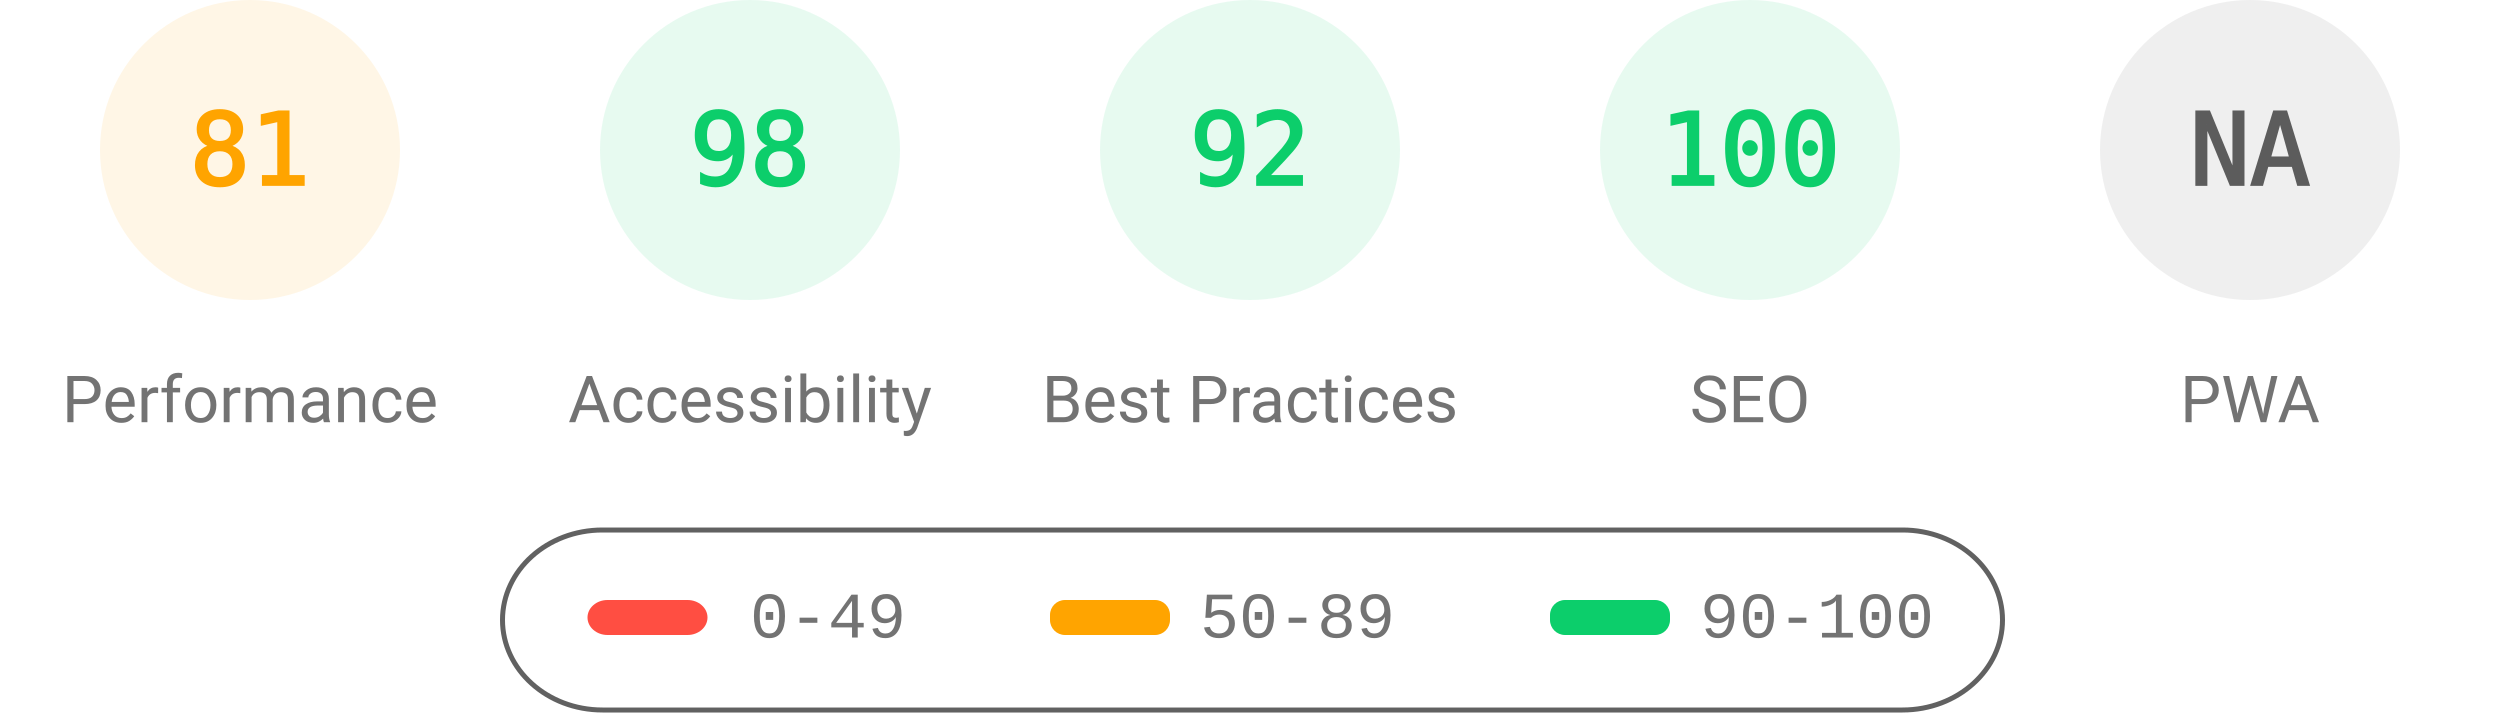
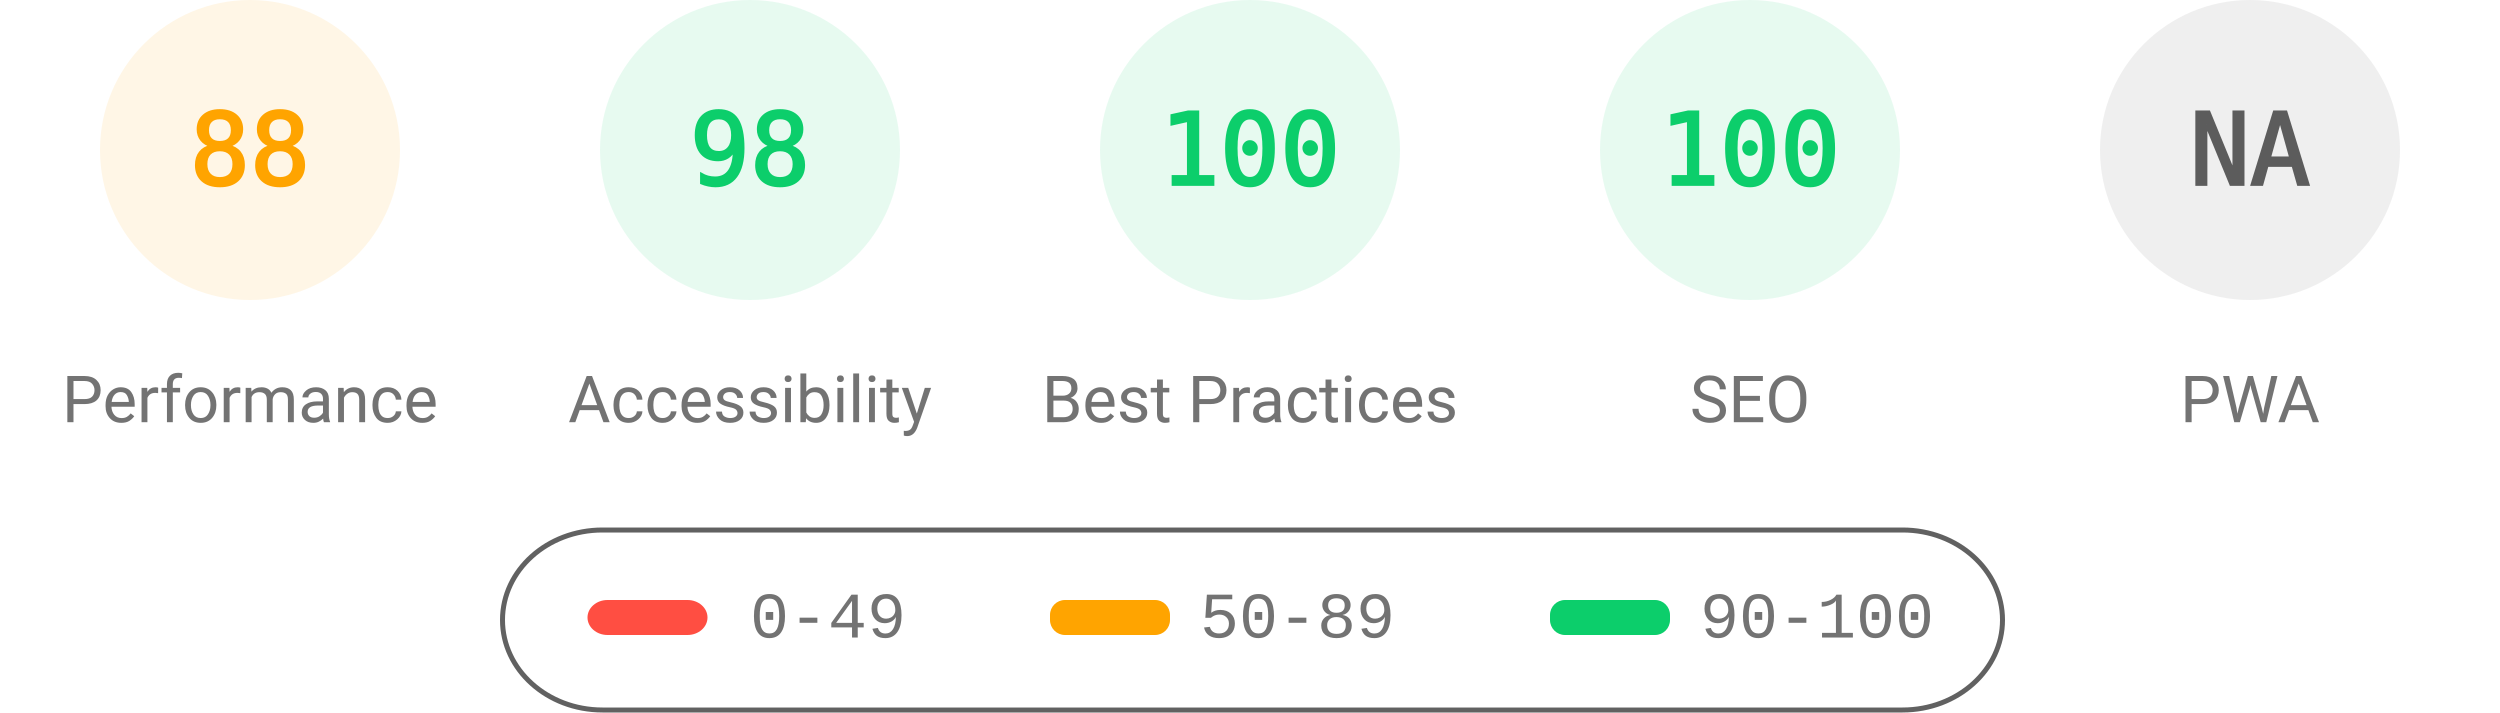
<svg xmlns="http://www.w3.org/2000/svg" fill="none" width="1000" height="285">
  <style>.gauge-base{opacity:.1}.gauge-arc{fill:none;animation-delay:250ms;stroke-linecap:round;transform:rotate(-90deg);transform-origin:100px 60px;animation:load-gauge 1s ease forwards}.guage-text{font-size:40px;font-family:monospace;text-align:center}.guage-red{color:#ff4e42;fill:#ff4e42;stroke:#ff4e42}.guage-orange{color:#ffa400;fill:#ffa400;stroke:#ffa400}.guage-green{color:#0cce6b;fill:#0cce6b;stroke:#0cce6b}.guage-undefined{color:#5c5c5c;fill:#5c5c5c;stroke:#5c5c5c}.guage-title{color:#737373;fill:#737373;stroke:none;font-size:26px;line-height:26px;font-family:Roboto,Halvetica,Arial,sans-serif}@keyframes load-gauge{from{stroke-dasharray:0 352.858}}</style>
  <svg class="guage-div guage-perf guage-orange" viewBox="0 0 200 200" width="200" height="200">
    <circle class="gauge-base" r="56" cx="100" cy="60" stroke-width="8" />
-     <circle class="gauge-arc guage-arc-1" r="56" cx="100" cy="60" stroke-width="8" style="stroke-dasharray:285.005,351.858" />
-     <text class="guage-text" x="100" y="60" alignment-baseline="central" dominant-baseline="central" text-anchor="middle">81</text>
+     <circle class="gauge-arc guage-arc-1" r="56" cx="100" cy="60" stroke-width="8" style="stroke-dasharray:309.635,351.858" />
+     <text class="guage-text" x="100" y="60" alignment-baseline="central" dominant-baseline="central" text-anchor="middle">88</text>
    <text class="guage-title" x="100" y="160" alignment-baseline="central" dominant-baseline="central" text-anchor="middle">Performance</text>
  </svg>
  <svg class="guage-div guage-acc guage-green" viewBox="0 0 200 200" width="200" height="200" x="200">
    <circle class="gauge-base" r="56" cx="100" cy="60" stroke-width="8" />
    <circle class="gauge-arc guage-arc-2" r="56" cx="100" cy="60" stroke-width="8" style="stroke-dasharray:344.821,351.858" />
    <text class="guage-text" x="100" y="60" alignment-baseline="central" dominant-baseline="central" text-anchor="middle">98</text>
    <text class="guage-title" x="100" y="160" alignment-baseline="central" dominant-baseline="central" text-anchor="middle">Accessibility</text>
  </svg>
  <svg class="guage-div guage-best guage-green" viewBox="0 0 200 200" width="200" height="200" x="400">
    <circle class="gauge-base" r="56" cx="100" cy="60" stroke-width="8" />
-     <circle class="gauge-arc guage-arc-3" r="56" cx="100" cy="60" stroke-width="8" style="stroke-dasharray:323.709,351.858" />
-     <text class="guage-text" x="100" y="60" alignment-baseline="central" dominant-baseline="central" text-anchor="middle">92</text>
+     <circle class="gauge-arc guage-arc-3" r="56" cx="100" cy="60" stroke-width="8" style="stroke-dasharray:351.858,351.858" />
+     <text class="guage-text" x="100" y="60" alignment-baseline="central" dominant-baseline="central" text-anchor="middle">100</text>
    <text class="guage-title" x="100" y="160" alignment-baseline="central" dominant-baseline="central" text-anchor="middle">Best Practices</text>
  </svg>
  <svg class="guage-div guage-seo guage-green" viewBox="0 0 200 200" width="200" height="200" x="600">
    <circle class="gauge-base" r="56" cx="100" cy="60" stroke-width="8" />
    <circle class="gauge-arc guage-arc-4" r="56" cx="100" cy="60" stroke-width="8" style="stroke-dasharray:351.858,351.858" />
    <text class="guage-text" x="100" y="60" alignment-baseline="central" dominant-baseline="central" text-anchor="middle">100</text>
    <text class="guage-title" x="100" y="160" alignment-baseline="central" dominant-baseline="central" text-anchor="middle">SEO</text>
  </svg>
  <svg class="guage-div guage-pwa guage-undefined" viewBox="0 0 200 200" width="200" height="200" x="800">
    <circle class="gauge-base" r="56" cx="100" cy="60" stroke-width="8" />
    <circle class="gauge-arc guage-arc-4" r="56" cx="100" cy="60" stroke-width="8" style="stroke-dasharray:351.858,351.858" />
    <text class="guage-text" x="100" y="60" alignment-baseline="central" dominant-baseline="central" text-anchor="middle">NA</text>
    <text class="guage-title" x="100" y="160" alignment-baseline="central" dominant-baseline="central" text-anchor="middle">PWA</text>
  </svg>
  <svg width="604" height="76" x="200" y="210">
    <path fill="none" id="canvas_background" d="M-1-1h604v80H-1z" />
    <rect fill-opacity="0" stroke="#616161" stroke-width="2" rx="40" id="svg_2" height="72" width="600" y="2" x="1" fill="#000" />
    <rect stroke="#000" rx="8" id="svg_3" height="14" width="48" y="30" x="35" stroke-opacity="null" stroke-width="0" fill="#ff4e42" />
    <rect stroke="#000" rx="6" id="svg_4" height="14" width="48" y="30" x="220" stroke-opacity="null" stroke-width="0" fill="#ffa400" />
    <rect stroke="#000" rx="6" id="svg_5" height="14" width="48" y="30" x="420" stroke-opacity="null" stroke-width="0" fill="#0cce6b" />
    <text xml:space="preserve" text-anchor="start" font-family="'Courier New', Courier, monospace" font-size="26" id="svg_6" y="45" x="100" stroke-opacity="null" stroke-width="0" stroke="#000" fill="#737373">0-49</text>
    <text xml:space="preserve" text-anchor="start" font-family="'Courier New', Courier, monospace" font-size="26" id="svg_7" y="45" x="280" stroke-opacity="null" stroke-width="0" stroke="#000" fill="#737373">50-89</text>
    <text xml:space="preserve" text-anchor="start" font-family="'Courier New', Courier, monospace" font-size="26" id="svg_8" y="45" x="480" stroke-opacity="null" stroke-width="0" stroke="#000" fill="#737373">90-100</text>
  </svg>
</svg>
